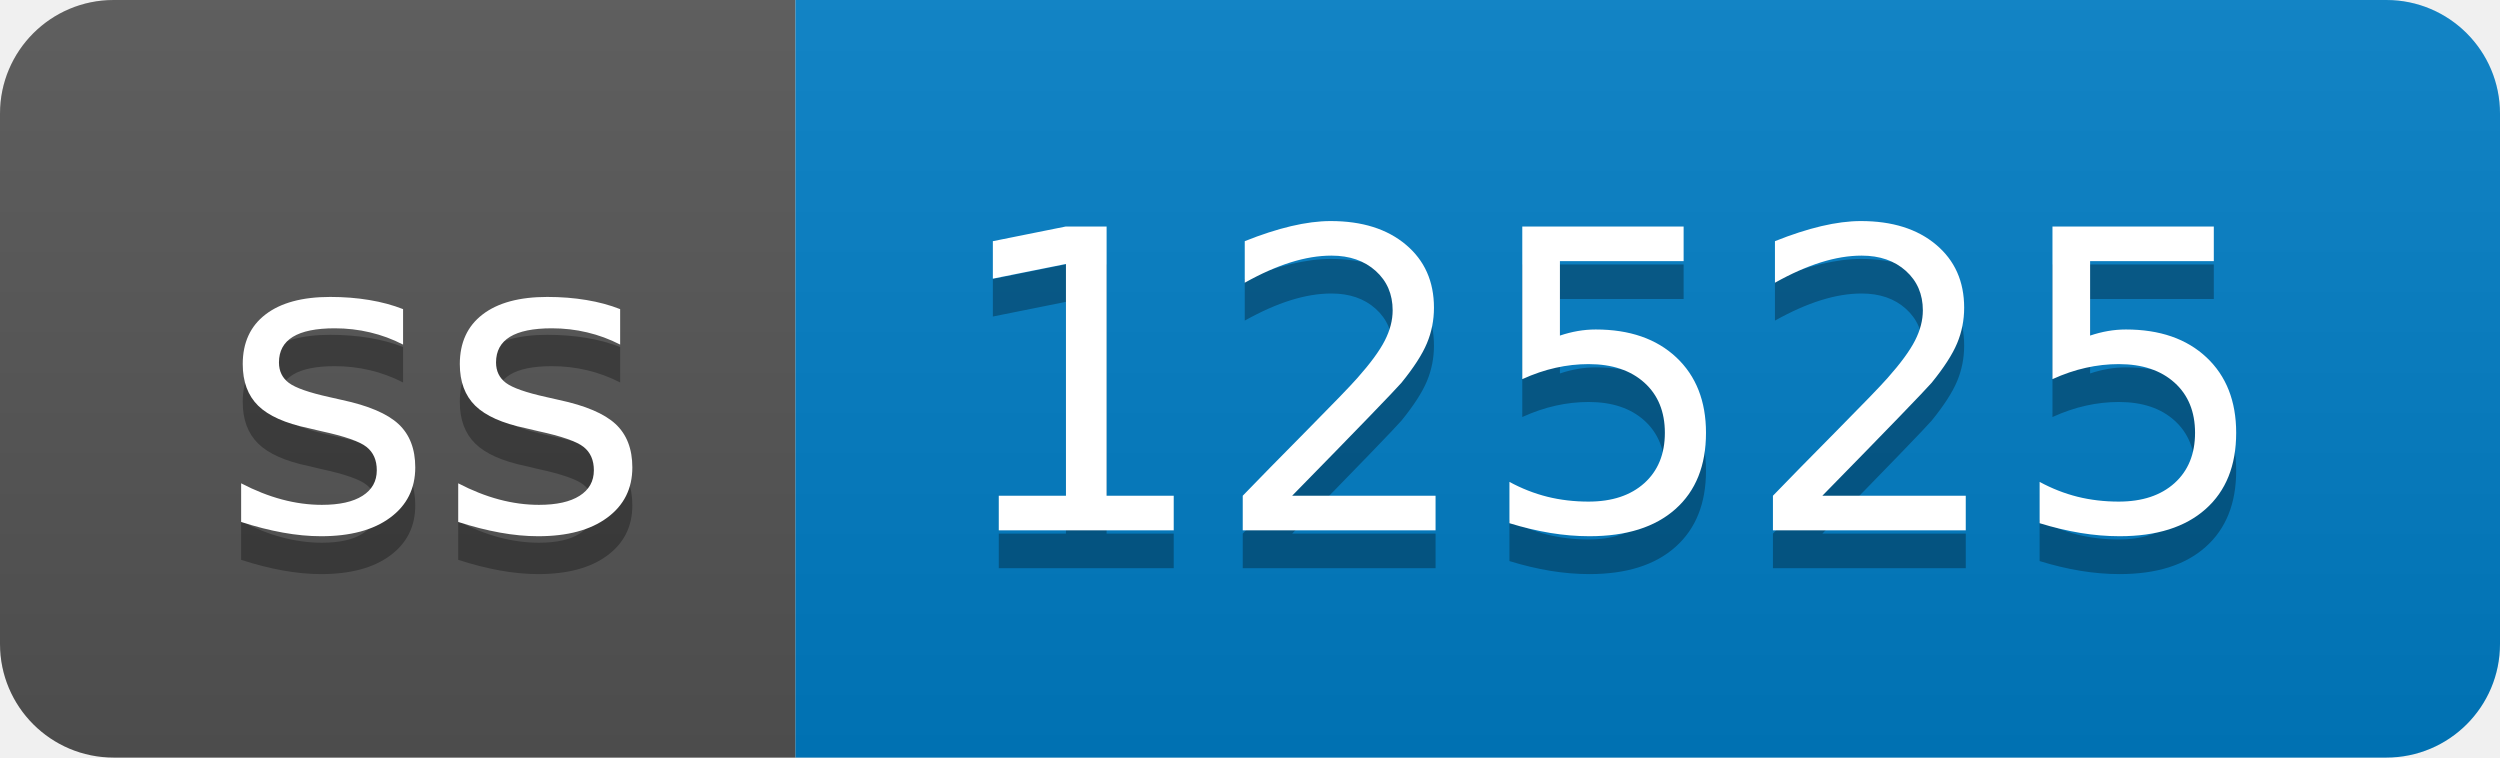
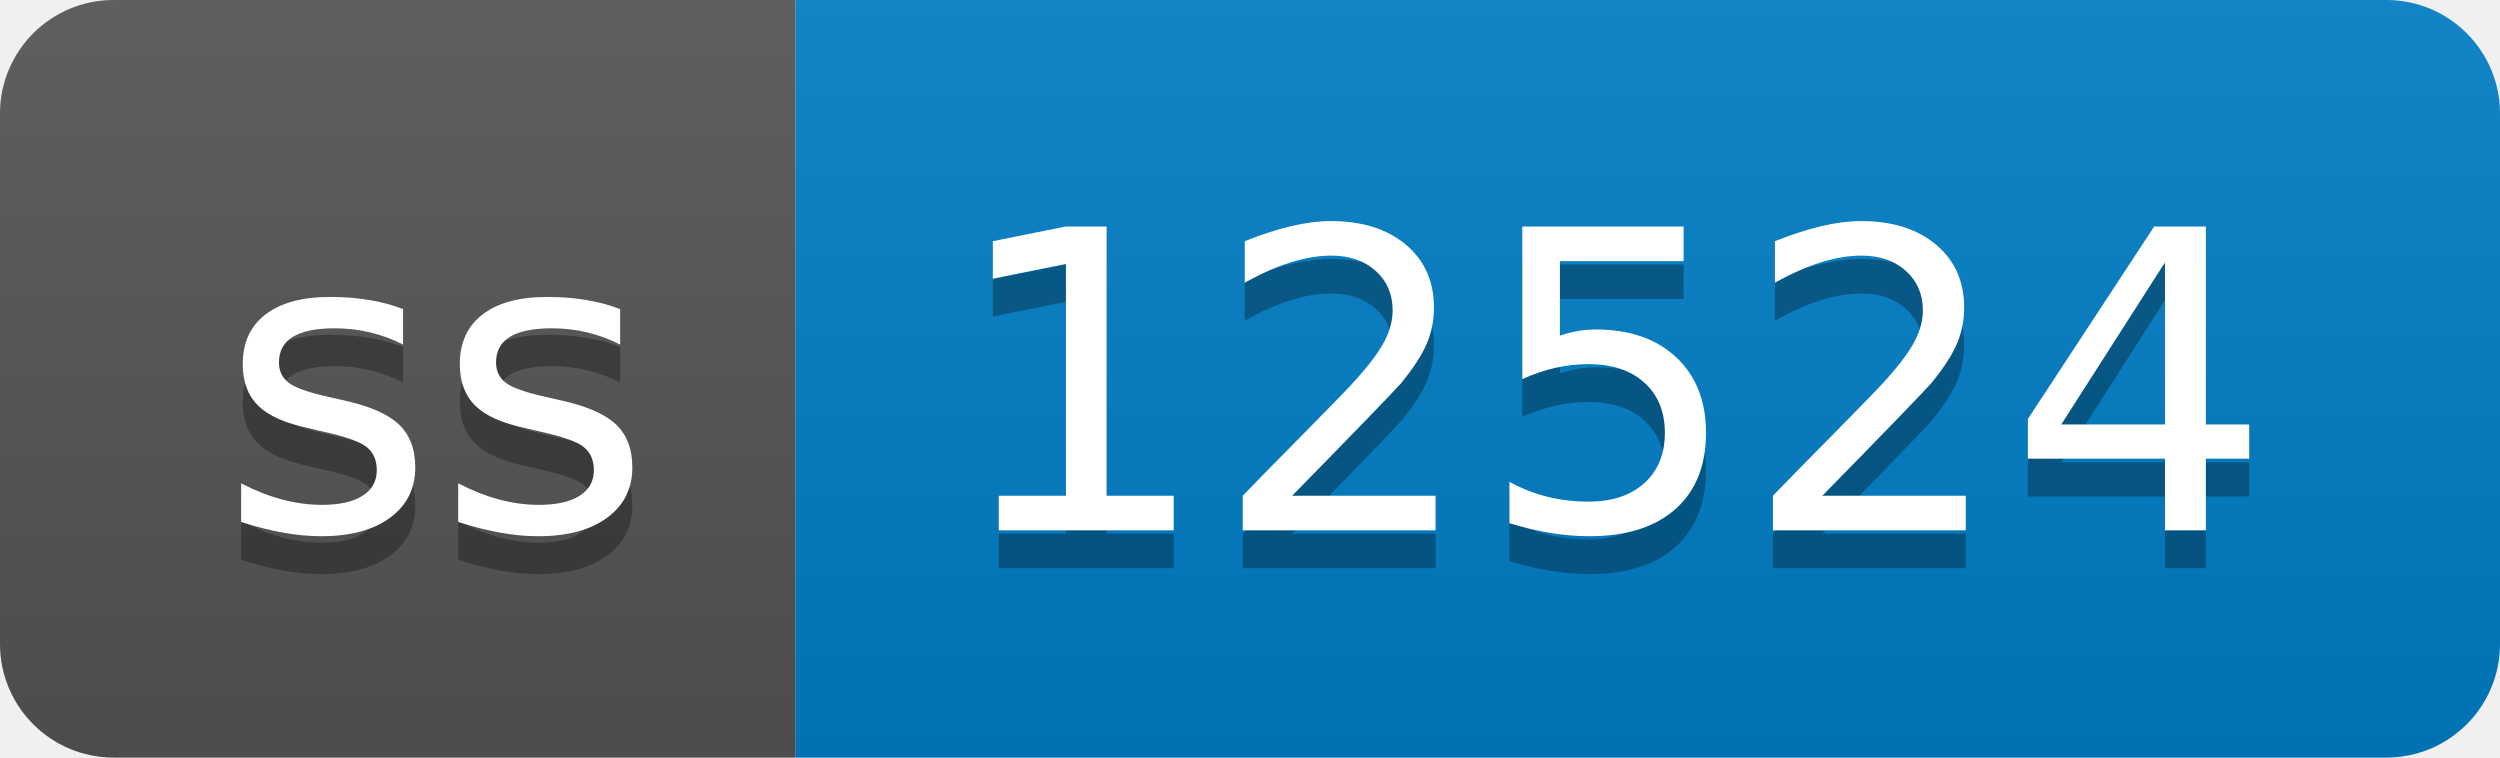
- <svg xmlns="http://www.w3.org/2000/svg" width="66" height="20" role="img" aria-label="ss: 12525">
+ <svg xmlns="http://www.w3.org/2000/svg" width="66" height="20" role="img" aria-label="ss: 12524">
  <linearGradient id="s" x2="0" y2="100%">
    <stop offset="0" stop-color="#bbb" stop-opacity=".1" />
    <stop offset="1" stop-opacity=".1" />
  </linearGradient>
  <clipPath id="r">
    <rect width="66" height="20" rx="3" fill="#fff" />
  </clipPath>
  <g clip-path="url(#r)">
    <rect width="21" height="20" fill="#555" />
    <rect x="21" width="45" height="20" fill="#007ec6" />
    <rect width="66" height="20" fill="url(#s)" />
  </g>
  <g fill="#fff" text-anchor="middle" font-family="Verdana,Geneva,DejaVu Sans,sans-serif" text-rendering="geometricPrecision" font-size="110">
    <text aria-hidden="true" x="115" y="150" fill="#010101" fill-opacity=".3" transform="scale(.1)" textLength="110">ss</text>
    <text x="115" y="140" transform="scale(.1)" fill="#fff" textLength="110">ss</text>
-     <text aria-hidden="true" x="425" y="150" fill="#010101" fill-opacity=".3" transform="scale(.1)" textLength="350">12525</text>
-     <text x="425" y="140" transform="scale(.1)" fill="#fff" textLength="350">12525</text>
+     <text aria-hidden="true" x="425" y="150" fill="#010101" fill-opacity=".3" transform="scale(.1)" textLength="350">12524</text>
+     <text x="425" y="140" transform="scale(.1)" fill="#fff" textLength="350">12524</text>
  </g>
</svg>
